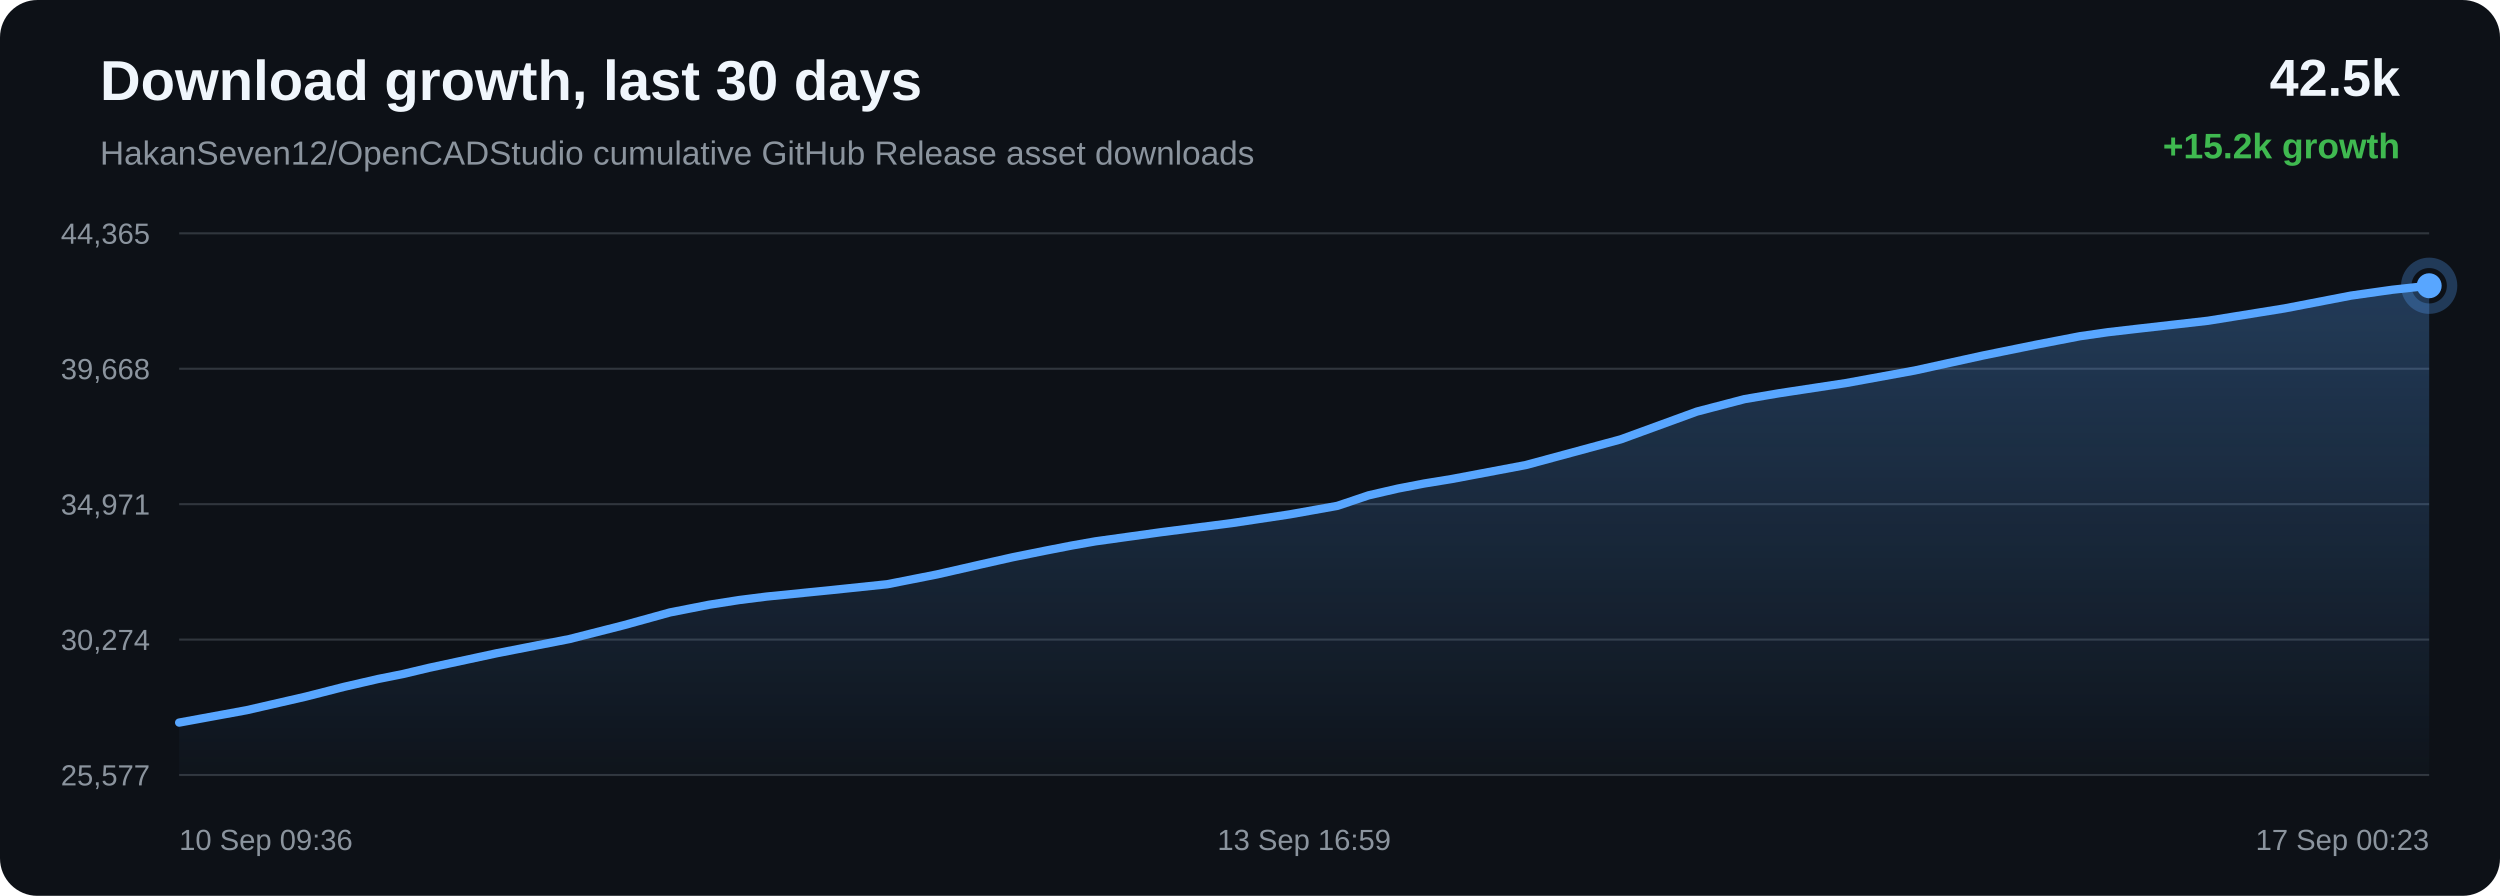
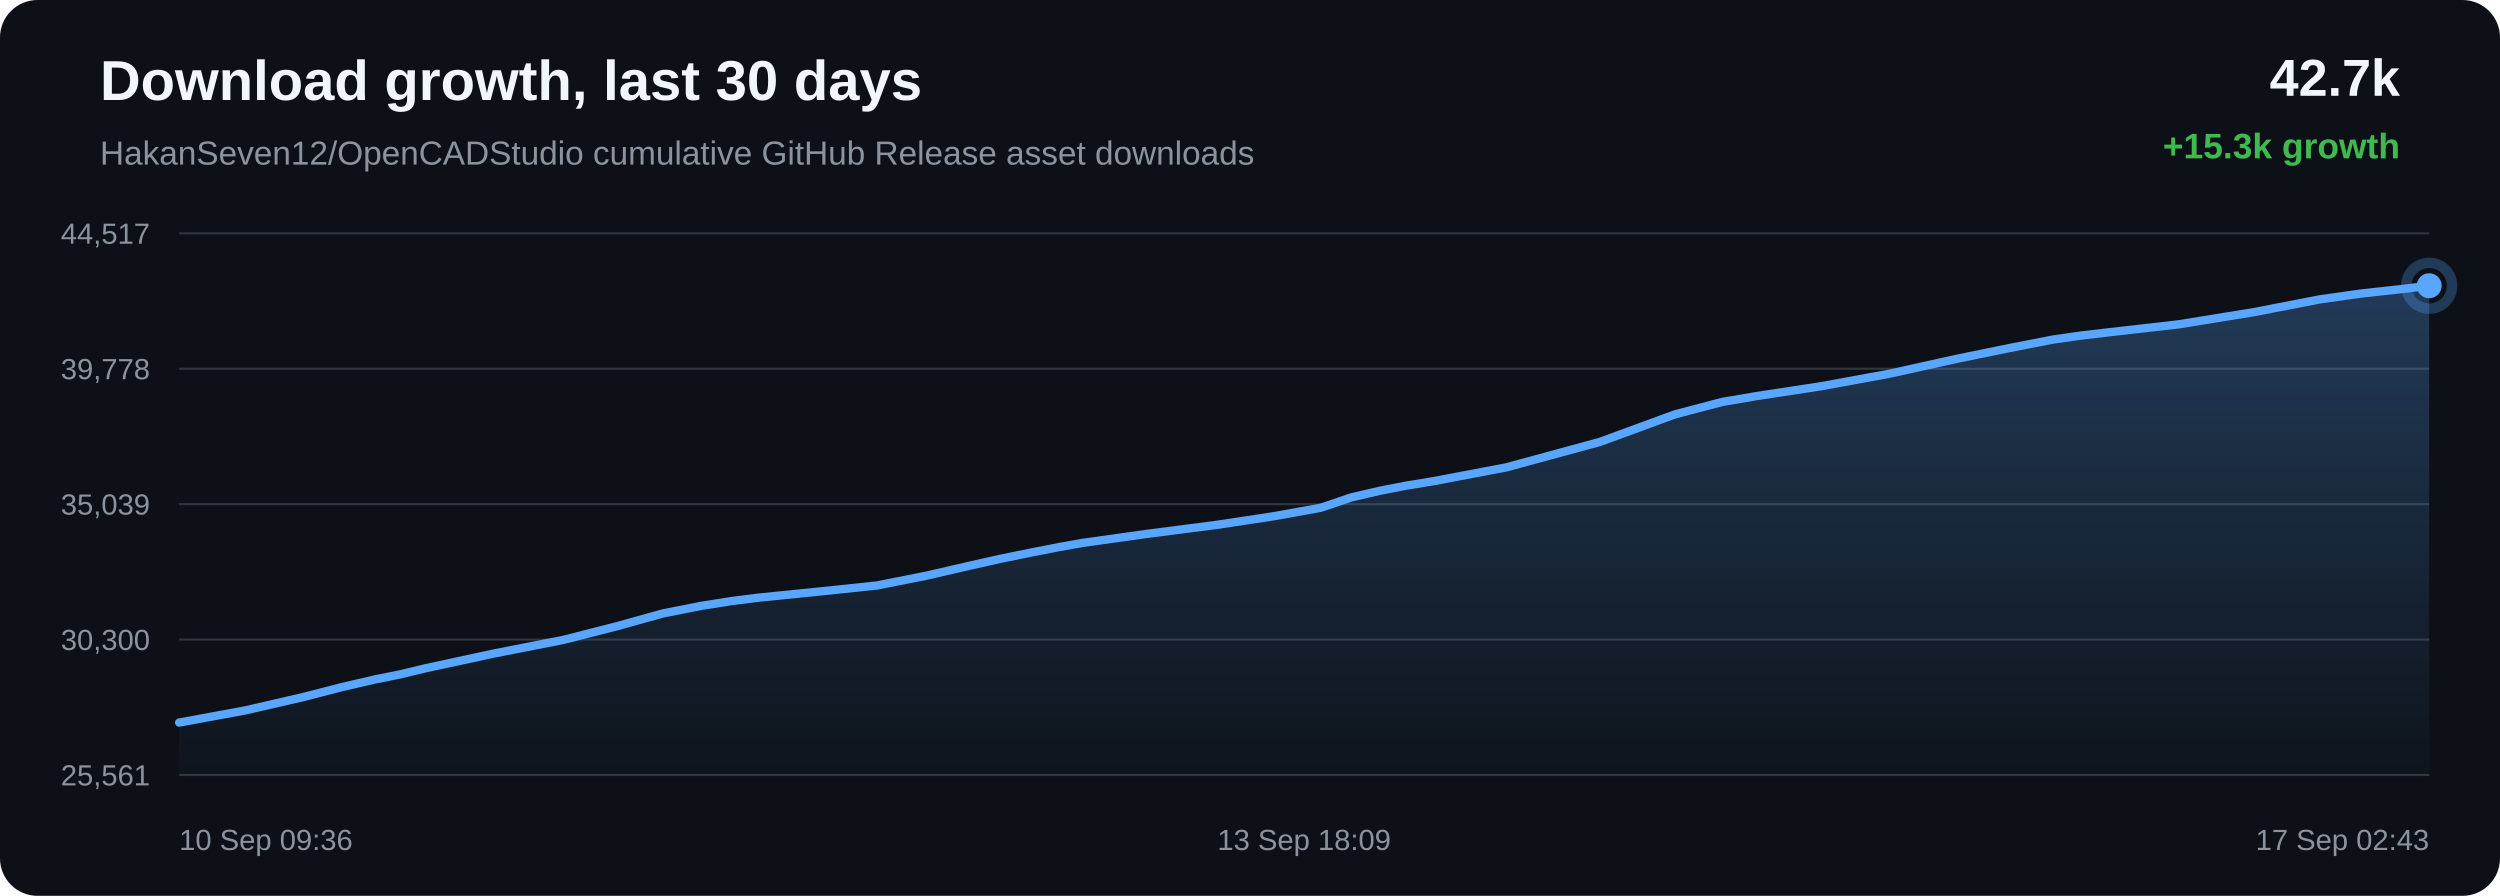
<svg xmlns="http://www.w3.org/2000/svg" width="1200" height="430" viewBox="0 0 1200 430">
  <defs>
    <linearGradient id="area" x1="0" x2="0" y1="0" y2="1">
      <stop offset="0%" stop-color="#58a6ff" stop-opacity="0.28" />
      <stop offset="100%" stop-color="#58a6ff" stop-opacity="0.02" />
    </linearGradient>
  </defs>
  <rect width="100%" height="100%" rx="18" fill="#0d1117" />
  <text x="48" y="48" fill="#f0f6fc" font-family="Arial, sans-serif" font-size="27" font-weight="700">Download growth, last 30 days</text>
  <text x="48" y="79" fill="#8b949e" font-family="Arial, sans-serif" font-size="16">HakanSeven12/OpenCADStudio cumulative GitHub Release asset downloads</text>
-   <text x="1152" y="46" text-anchor="end" fill="#f0f6fc" font-family="Arial, sans-serif" font-size="25" font-weight="700">42.5k</text>
-   <text x="1152" y="76" text-anchor="end" fill="#3fb950" font-family="Arial, sans-serif" font-size="17" font-weight="700">+15.2k growth</text>
+   <text x="1152" y="46" text-anchor="end" fill="#f0f6fc" font-family="Arial, sans-serif" font-size="25" font-weight="700">42.7k</text>
+   <text x="1152" y="76" text-anchor="end" fill="#3fb950" font-family="Arial, sans-serif" font-size="17" font-weight="700">+15.3k growth</text>
  <line x1="86" y1="112.00" x2="1166" y2="112.00" stroke="#30363d" stroke-width="1" />
  <line x1="86" y1="177.00" x2="1166" y2="177.00" stroke="#30363d" stroke-width="1" />
  <line x1="86" y1="242.00" x2="1166" y2="242.00" stroke="#30363d" stroke-width="1" />
  <line x1="86" y1="307.00" x2="1166" y2="307.00" stroke="#30363d" stroke-width="1" />
  <line x1="86" y1="372.00" x2="1166" y2="372.00" stroke="#30363d" stroke-width="1" />
-   <text x="72" y="117.00" text-anchor="end" fill="#8b949e" font-family="Arial, sans-serif" font-size="14">44,365</text>
-   <text x="72" y="182.00" text-anchor="end" fill="#8b949e" font-family="Arial, sans-serif" font-size="14">39,668</text>
-   <text x="72" y="247.00" text-anchor="end" fill="#8b949e" font-family="Arial, sans-serif" font-size="14">34,971</text>
-   <text x="72" y="312.00" text-anchor="end" fill="#8b949e" font-family="Arial, sans-serif" font-size="14">30,274</text>
-   <text x="72" y="377.00" text-anchor="end" fill="#8b949e" font-family="Arial, sans-serif" font-size="14">25,577</text>
-   <path d="M 86.00 346.84 L 118.37 340.90 L 146.81 334.37 L 165.04 329.71 L 181.55 325.90 L 193.38 323.54 L 205.95 320.55 L 238.60 313.52 L 273.28 306.75 L 299.37 300.11 L 321.60 293.96 L 340.36 290.28 L 354.98 287.99 L 368.08 286.34 L 399.34 283.21 L 425.89 280.43 L 449.75 275.72 L 471.19 270.83 L 486.04 267.49 L 501.91 264.29 L 514.55 261.83 L 525.83 259.84 L 557.39 255.44 L 591.33 251.08 L 619.06 246.90 L 641.92 242.82 L 656.96 237.75 L 671.01 234.51 L 683.63 232.08 L 696.88 229.92 L 732.43 223.21 L 777.96 210.89 L 814.52 197.55 L 837.40 191.57 L 854.01 188.75 L 885.94 183.89 L 919.08 177.84 L 951.98 170.61 L 977.46 165.43 L 998.40 161.38 L 1011.88 159.44 L 1025.37 157.88 L 1059.86 153.96 L 1096.57 148.04 L 1128.51 141.88 L 1148.28 139.08 L 1166.00 137.16 L 1166.00 372.00 L 86.00 372.00 Z" fill="url(#area)" />
-   <path d="M 86.00 346.84 L 118.37 340.90 L 146.81 334.37 L 165.04 329.71 L 181.55 325.90 L 193.38 323.54 L 205.95 320.55 L 238.60 313.52 L 273.28 306.75 L 299.37 300.11 L 321.60 293.96 L 340.36 290.28 L 354.98 287.99 L 368.08 286.34 L 399.34 283.21 L 425.89 280.43 L 449.75 275.72 L 471.19 270.83 L 486.04 267.49 L 501.91 264.29 L 514.55 261.83 L 525.83 259.84 L 557.39 255.44 L 591.33 251.08 L 619.06 246.90 L 641.92 242.82 L 656.96 237.75 L 671.01 234.51 L 683.63 232.08 L 696.88 229.92 L 732.43 223.21 L 777.96 210.89 L 814.52 197.55 L 837.40 191.57 L 854.01 188.75 L 885.94 183.89 L 919.08 177.84 L 951.98 170.61 L 977.46 165.43 L 998.40 161.38 L 1011.88 159.44 L 1025.37 157.88 L 1059.86 153.96 L 1096.57 148.04 L 1128.51 141.88 L 1148.28 139.08 L 1166.00 137.16" fill="none" stroke="#58a6ff" stroke-width="4" stroke-linecap="round" stroke-linejoin="round" />
+   <text x="72" y="117.00" text-anchor="end" fill="#8b949e" font-family="Arial, sans-serif" font-size="14">44,517</text>
+   <text x="72" y="182.00" text-anchor="end" fill="#8b949e" font-family="Arial, sans-serif" font-size="14">39,778</text>
+   <text x="72" y="247.00" text-anchor="end" fill="#8b949e" font-family="Arial, sans-serif" font-size="14">35,039</text>
+   <text x="72" y="312.00" text-anchor="end" fill="#8b949e" font-family="Arial, sans-serif" font-size="14">30,300</text>
+   <text x="72" y="377.00" text-anchor="end" fill="#8b949e" font-family="Arial, sans-serif" font-size="14">25,561</text>
+   <path d="M 86.00 346.84 L 117.91 340.96 L 145.94 334.49 L 163.90 329.86 L 180.17 326.09 L 191.83 323.75 L 204.23 320.78 L 236.40 313.82 L 270.58 307.11 L 296.30 300.53 L 318.21 294.44 L 336.70 290.79 L 351.11 288.51 L 364.02 286.88 L 394.83 283.78 L 421.00 281.02 L 444.52 276.36 L 465.64 271.50 L 480.28 268.20 L 495.92 265.03 L 508.38 262.59 L 519.50 260.61 L 550.60 256.25 L 584.05 251.93 L 611.39 247.79 L 633.92 243.74 L 648.74 238.72 L 662.58 235.51 L 675.02 233.10 L 688.08 230.96 L 723.12 224.31 L 768.00 212.10 L 804.03 198.88 L 826.58 192.95 L 842.96 190.15 L 874.42 185.34 L 907.09 179.35 L 939.52 172.17 L 964.62 167.04 L 985.26 163.02 L 998.55 161.10 L 1011.84 159.55 L 1045.84 155.67 L 1082.02 149.80 L 1113.50 143.70 L 1132.99 140.93 L 1150.45 139.02 L 1166.00 137.16 L 1166.00 372.00 L 86.00 372.00 Z" fill="url(#area)" />
+   <path d="M 86.00 346.84 L 117.91 340.96 L 145.94 334.49 L 163.90 329.86 L 180.17 326.09 L 191.83 323.75 L 204.23 320.78 L 236.40 313.82 L 270.58 307.11 L 296.30 300.53 L 318.21 294.44 L 336.70 290.79 L 351.11 288.51 L 364.02 286.88 L 394.83 283.78 L 421.00 281.02 L 444.52 276.36 L 465.64 271.50 L 480.28 268.20 L 495.92 265.03 L 508.38 262.59 L 519.50 260.61 L 550.60 256.25 L 584.05 251.93 L 611.39 247.79 L 633.92 243.74 L 648.74 238.72 L 662.58 235.51 L 675.02 233.10 L 688.08 230.96 L 723.12 224.31 L 768.00 212.10 L 804.03 198.88 L 826.58 192.95 L 842.96 190.15 L 874.42 185.34 L 907.09 179.35 L 939.52 172.17 L 964.62 167.04 L 985.26 163.02 L 998.55 161.10 L 1011.84 159.55 L 1045.84 155.67 L 1082.02 149.80 L 1113.50 143.70 L 1132.99 140.93 L 1150.45 139.02 L 1166.00 137.16" fill="none" stroke="#58a6ff" stroke-width="4" stroke-linecap="round" stroke-linejoin="round" />
  <circle cx="1166.00" cy="137.16" r="6" fill="#58a6ff" />
  <circle cx="1166.00" cy="137.16" r="11" fill="none" stroke="#58a6ff" stroke-opacity="0.28" stroke-width="5" />
  <text x="86.00" y="408" text-anchor="start" fill="#8b949e" font-family="Arial, sans-serif" font-size="14">10 Sep 09:36</text>
-   <text x="626.00" y="408" text-anchor="middle" fill="#8b949e" font-family="Arial, sans-serif" font-size="14">13 Sep 16:59</text>
-   <text x="1166.00" y="408" text-anchor="end" fill="#8b949e" font-family="Arial, sans-serif" font-size="14">17 Sep 00:23</text>
+   <text x="626.00" y="408" text-anchor="middle" fill="#8b949e" font-family="Arial, sans-serif" font-size="14">13 Sep 18:09</text>
+   <text x="1166.00" y="408" text-anchor="end" fill="#8b949e" font-family="Arial, sans-serif" font-size="14">17 Sep 02:43</text>
</svg>
